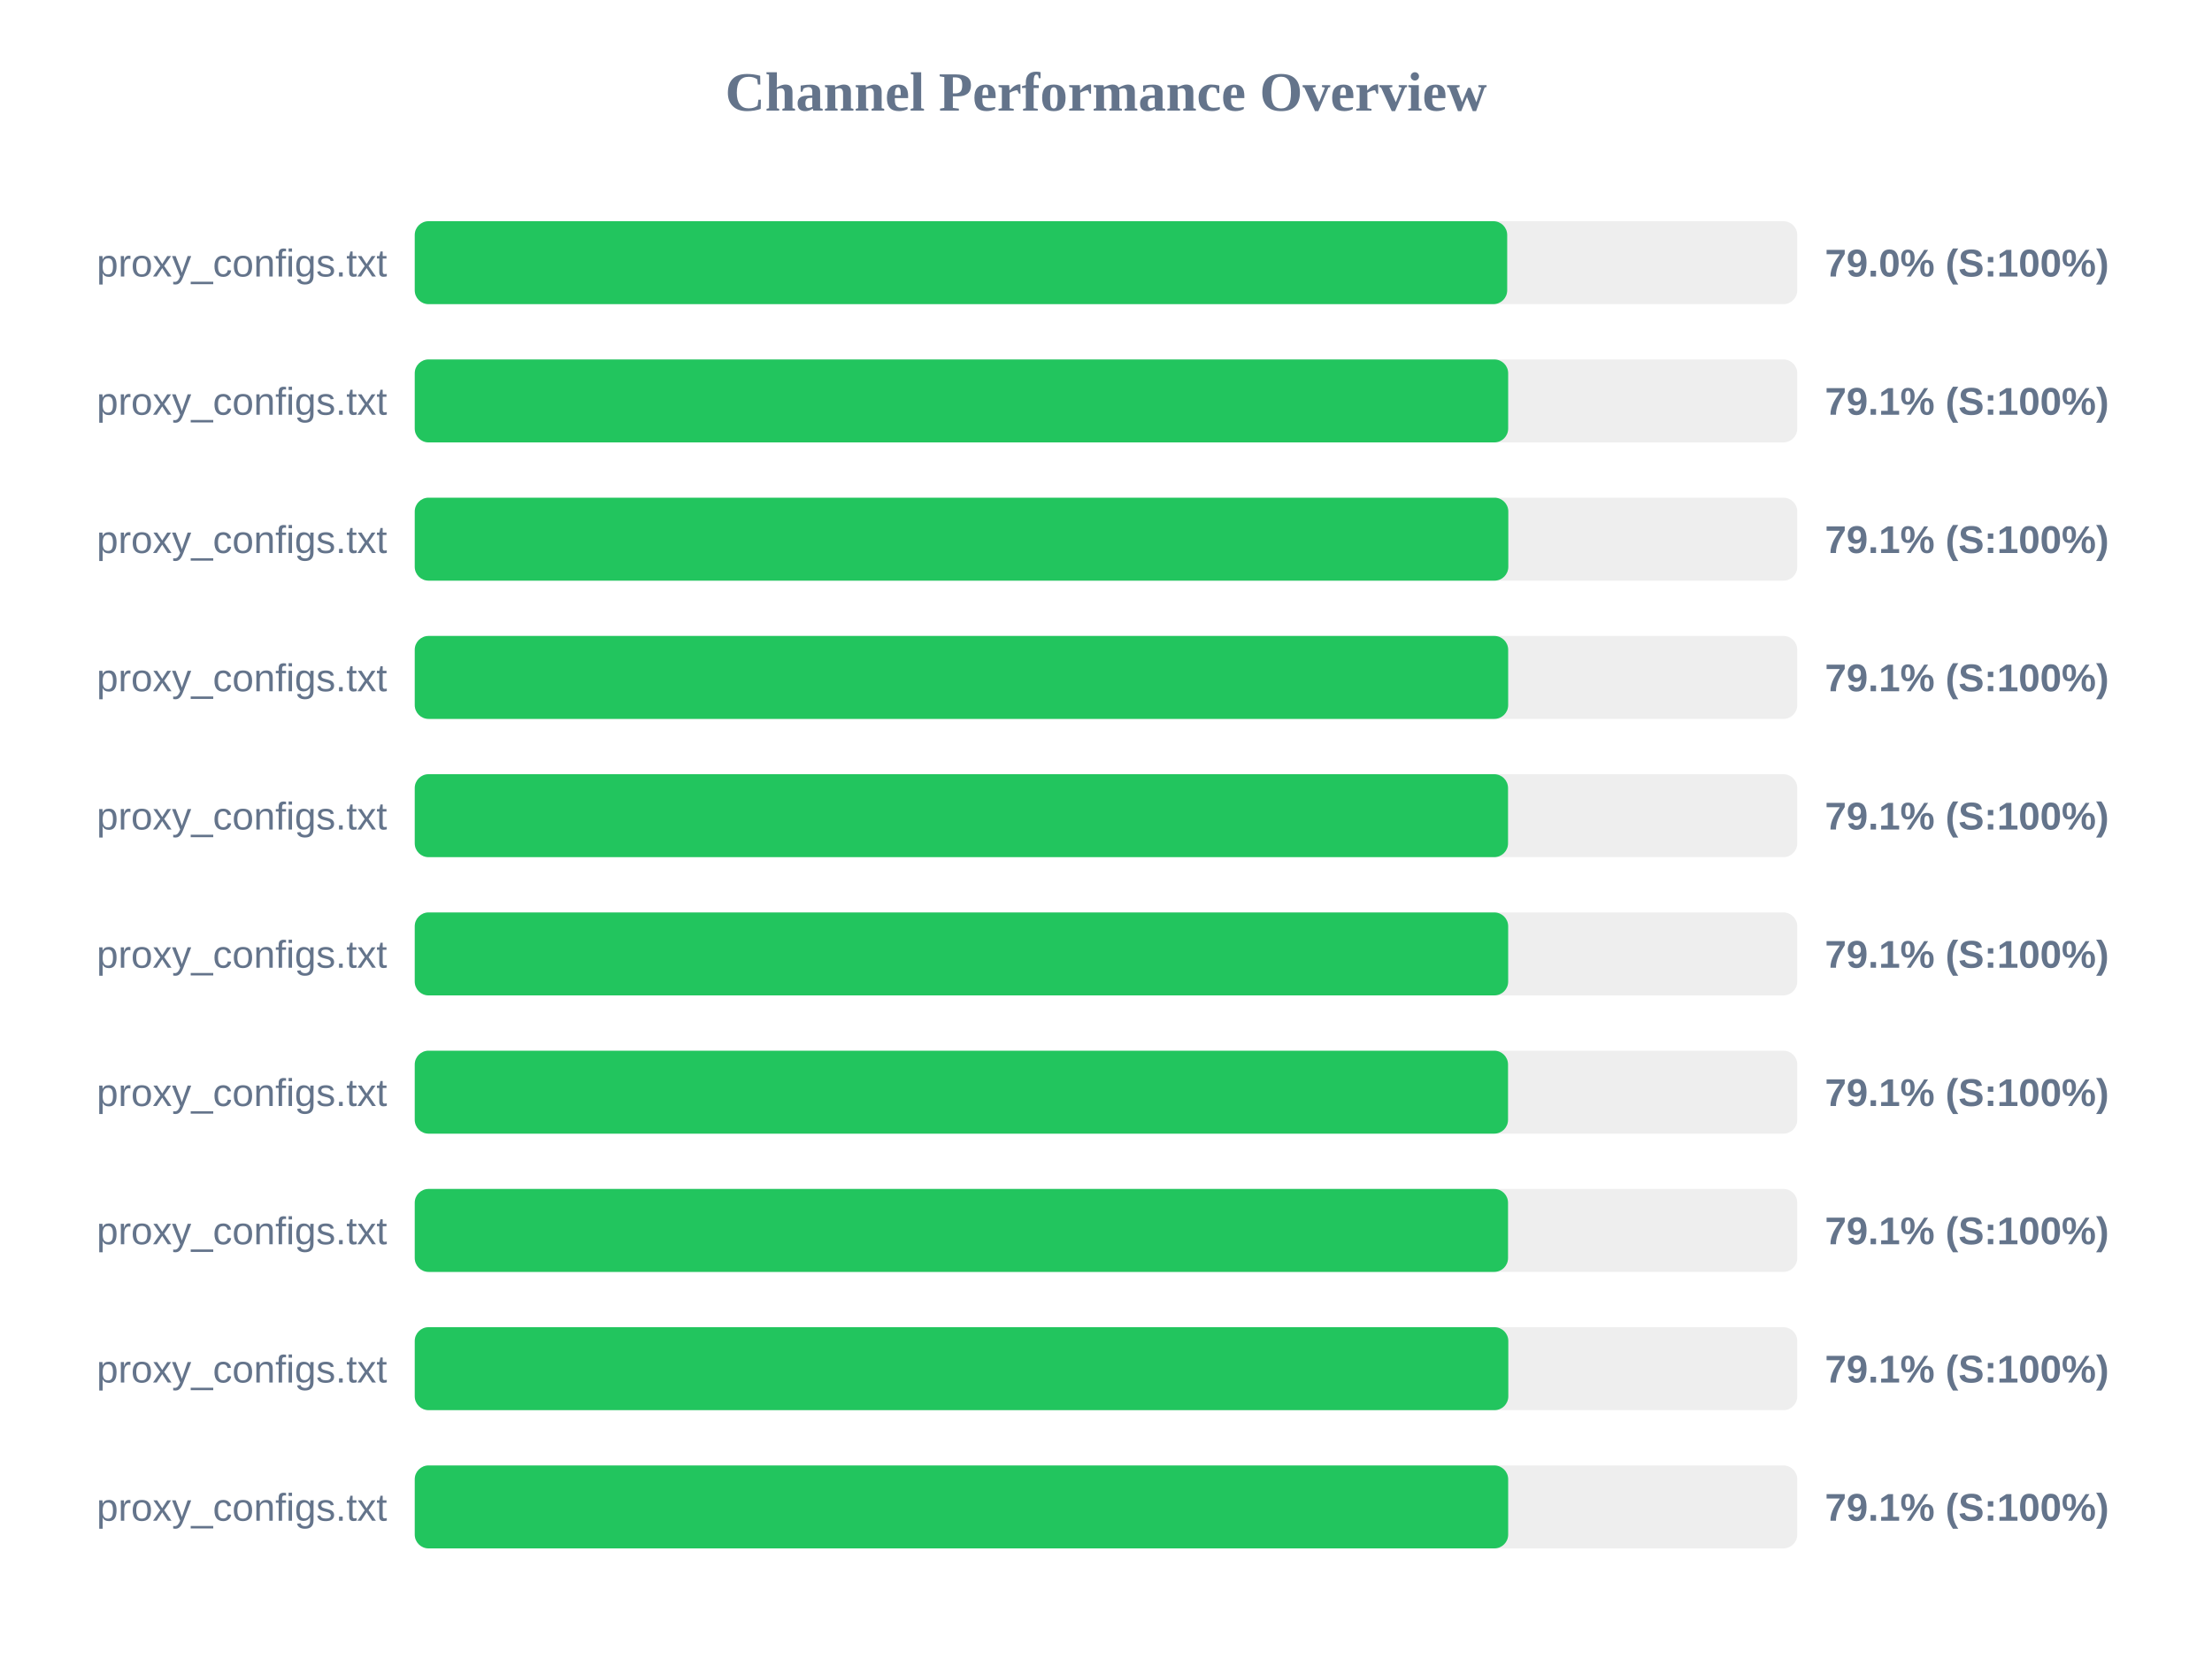
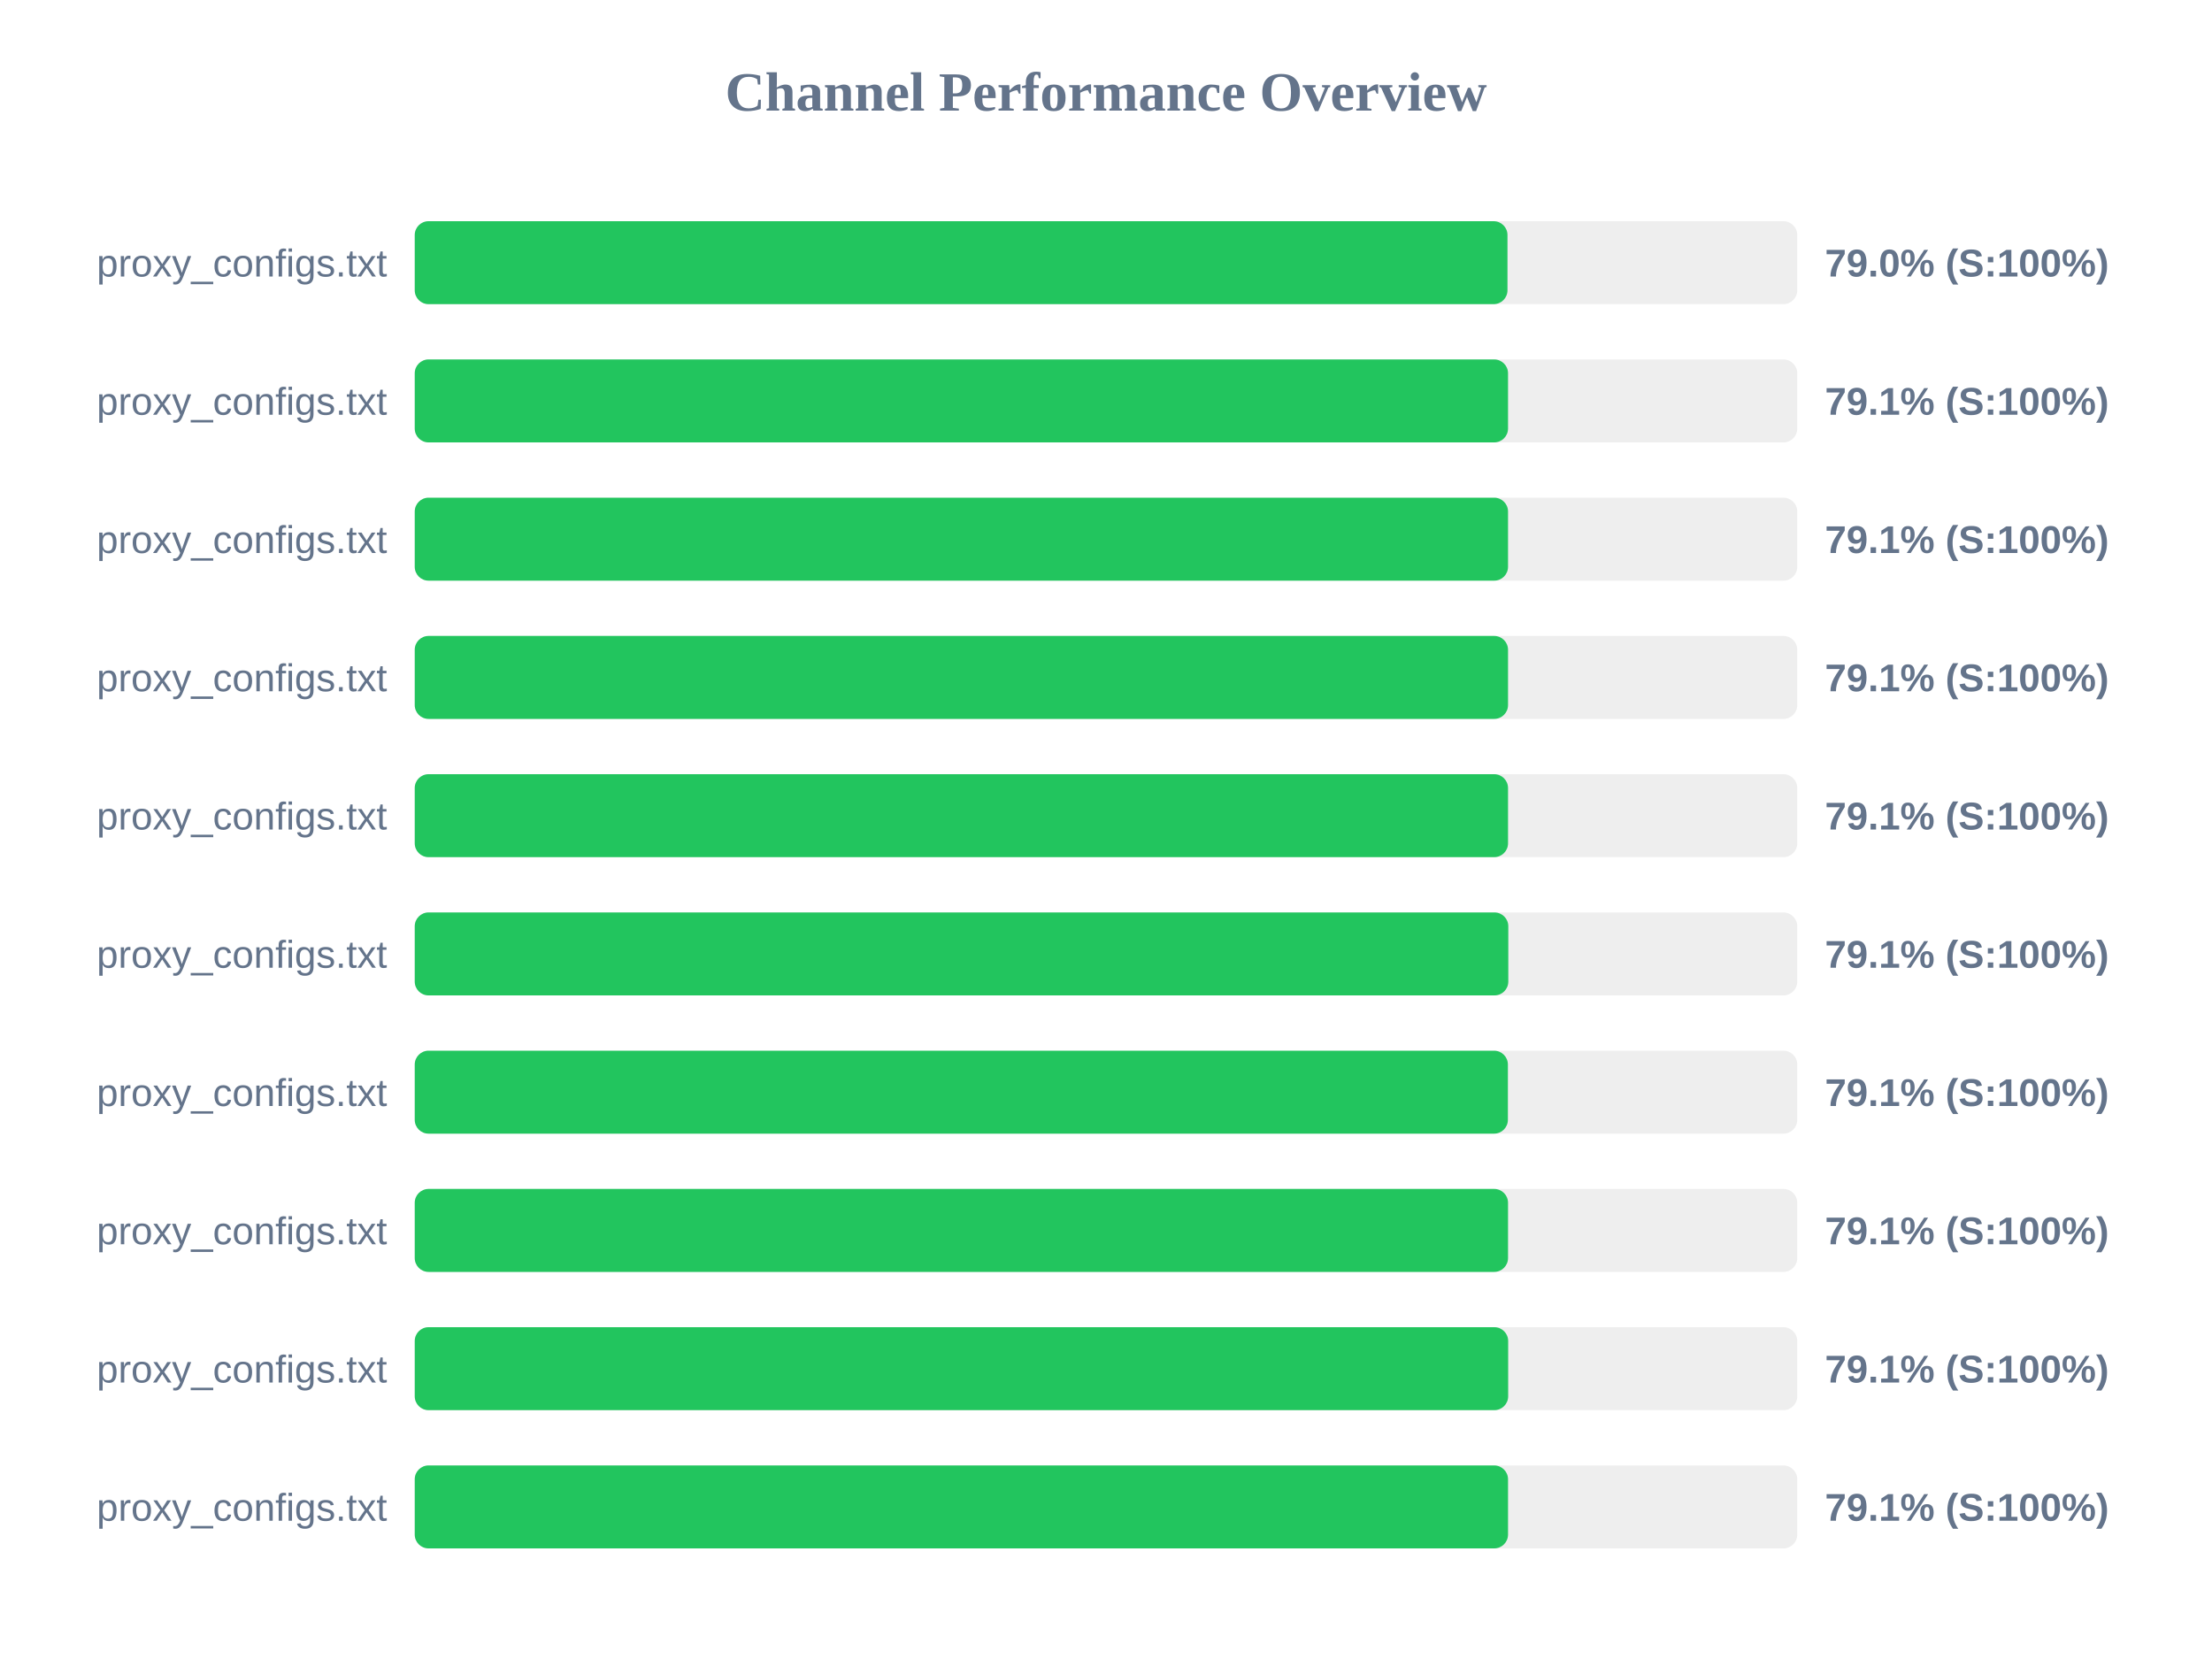
<svg xmlns="http://www.w3.org/2000/svg" width="800" height="600" version="1.1">
  <style>
        .row { font: 14px Arial; fill: #64748b; }
        .score { font: bold 14px Arial; fill: #64748b; }
    </style>
  <text x="400" y="40" text-anchor="middle" font-size="20px" font-weight="bold" fill="#64748b">Channel Performance Overview</text>
  <rect x="150" y="80" width="500" height="30" fill="#eee" rx="5" />
-   <rect x="150" y="80" width="395.1" height="30" fill="#22c55e" rx="5" />
+   <rect x="150" y="80" width="395.2" height="30" fill="#22c55e" rx="5" />
  <text x="140" y="100" text-anchor="end" class="row">proxy_configs.txt</text>
  <text x="660" y="100" text-anchor="start" class="score">79.0% (S:100%)</text>
  <rect x="150" y="130" width="500" height="30" fill="#eee" rx="5" />
-   <rect x="150" y="130" width="395.45" height="30" fill="#22c55e" rx="5" />
+   <rect x="150" y="130" width="395.4" height="30" fill="#22c55e" rx="5" />
  <text x="140" y="150" text-anchor="end" class="row">proxy_configs.txt</text>
  <text x="660" y="150" text-anchor="start" class="score">79.1% (S:100%)</text>
  <rect x="150" y="180" width="500" height="30" fill="#eee" rx="5" />
-   <rect x="150" y="180" width="395.5" height="30" fill="#22c55e" rx="5" />
+   <rect x="150" y="180" width="395.4" height="30" fill="#22c55e" rx="5" />
  <text x="140" y="200" text-anchor="end" class="row">proxy_configs.txt</text>
  <text x="660" y="200" text-anchor="start" class="score">79.1% (S:100%)</text>
  <rect x="150" y="230" width="500" height="30" fill="#eee" rx="5" />
-   <rect x="150" y="230" width="395.45" height="30" fill="#22c55e" rx="5" />
+   <rect x="150" y="230" width="395.4" height="30" fill="#22c55e" rx="5" />
  <text x="140" y="250" text-anchor="end" class="row">proxy_configs.txt</text>
  <text x="660" y="250" text-anchor="start" class="score">79.1% (S:100%)</text>
  <rect x="150" y="280" width="500" height="30" fill="#eee" rx="5" />
  <rect x="150" y="280" width="395.4" height="30" fill="#22c55e" rx="5" />
  <text x="140" y="300" text-anchor="end" class="row">proxy_configs.txt</text>
  <text x="660" y="300" text-anchor="start" class="score">79.1% (S:100%)</text>
  <rect x="150" y="330" width="500" height="30" fill="#eee" rx="5" />
-   <rect x="150" y="330" width="395.45" height="30" fill="#22c55e" rx="5" />
+   <rect x="150" y="330" width="395.5" height="30" fill="#22c55e" rx="5" />
  <text x="140" y="350" text-anchor="end" class="row">proxy_configs.txt</text>
  <text x="660" y="350" text-anchor="start" class="score">79.1% (S:100%)</text>
  <rect x="150" y="380" width="500" height="30" fill="#eee" rx="5" />
-   <rect x="150" y="380" width="395.4" height="30" fill="#22c55e" rx="5" />
+   <rect x="150" y="380" width="395.35" height="30" fill="#22c55e" rx="5" />
  <text x="140" y="400" text-anchor="end" class="row">proxy_configs.txt</text>
  <text x="660" y="400" text-anchor="start" class="score">79.1% (S:100%)</text>
  <rect x="150" y="430" width="500" height="30" fill="#eee" rx="5" />
  <rect x="150" y="430" width="395.4" height="30" fill="#22c55e" rx="5" />
  <text x="140" y="450" text-anchor="end" class="row">proxy_configs.txt</text>
  <text x="660" y="450" text-anchor="start" class="score">79.1% (S:100%)</text>
  <rect x="150" y="480" width="500" height="30" fill="#eee" rx="5" />
-   <rect x="150" y="480" width="395.5" height="30" fill="#22c55e" rx="5" />
+   <rect x="150" y="480" width="395.45" height="30" fill="#22c55e" rx="5" />
  <text x="140" y="500" text-anchor="end" class="row">proxy_configs.txt</text>
  <text x="660" y="500" text-anchor="start" class="score">79.1% (S:100%)</text>
  <rect x="150" y="530" width="500" height="30" fill="#eee" rx="5" />
-   <rect x="150" y="530" width="395.45" height="30" fill="#22c55e" rx="5" />
+   <rect x="150" y="530" width="395.4" height="30" fill="#22c55e" rx="5" />
  <text x="140" y="550" text-anchor="end" class="row">proxy_configs.txt</text>
  <text x="660" y="550" text-anchor="start" class="score">79.1% (S:100%)</text>
</svg>
